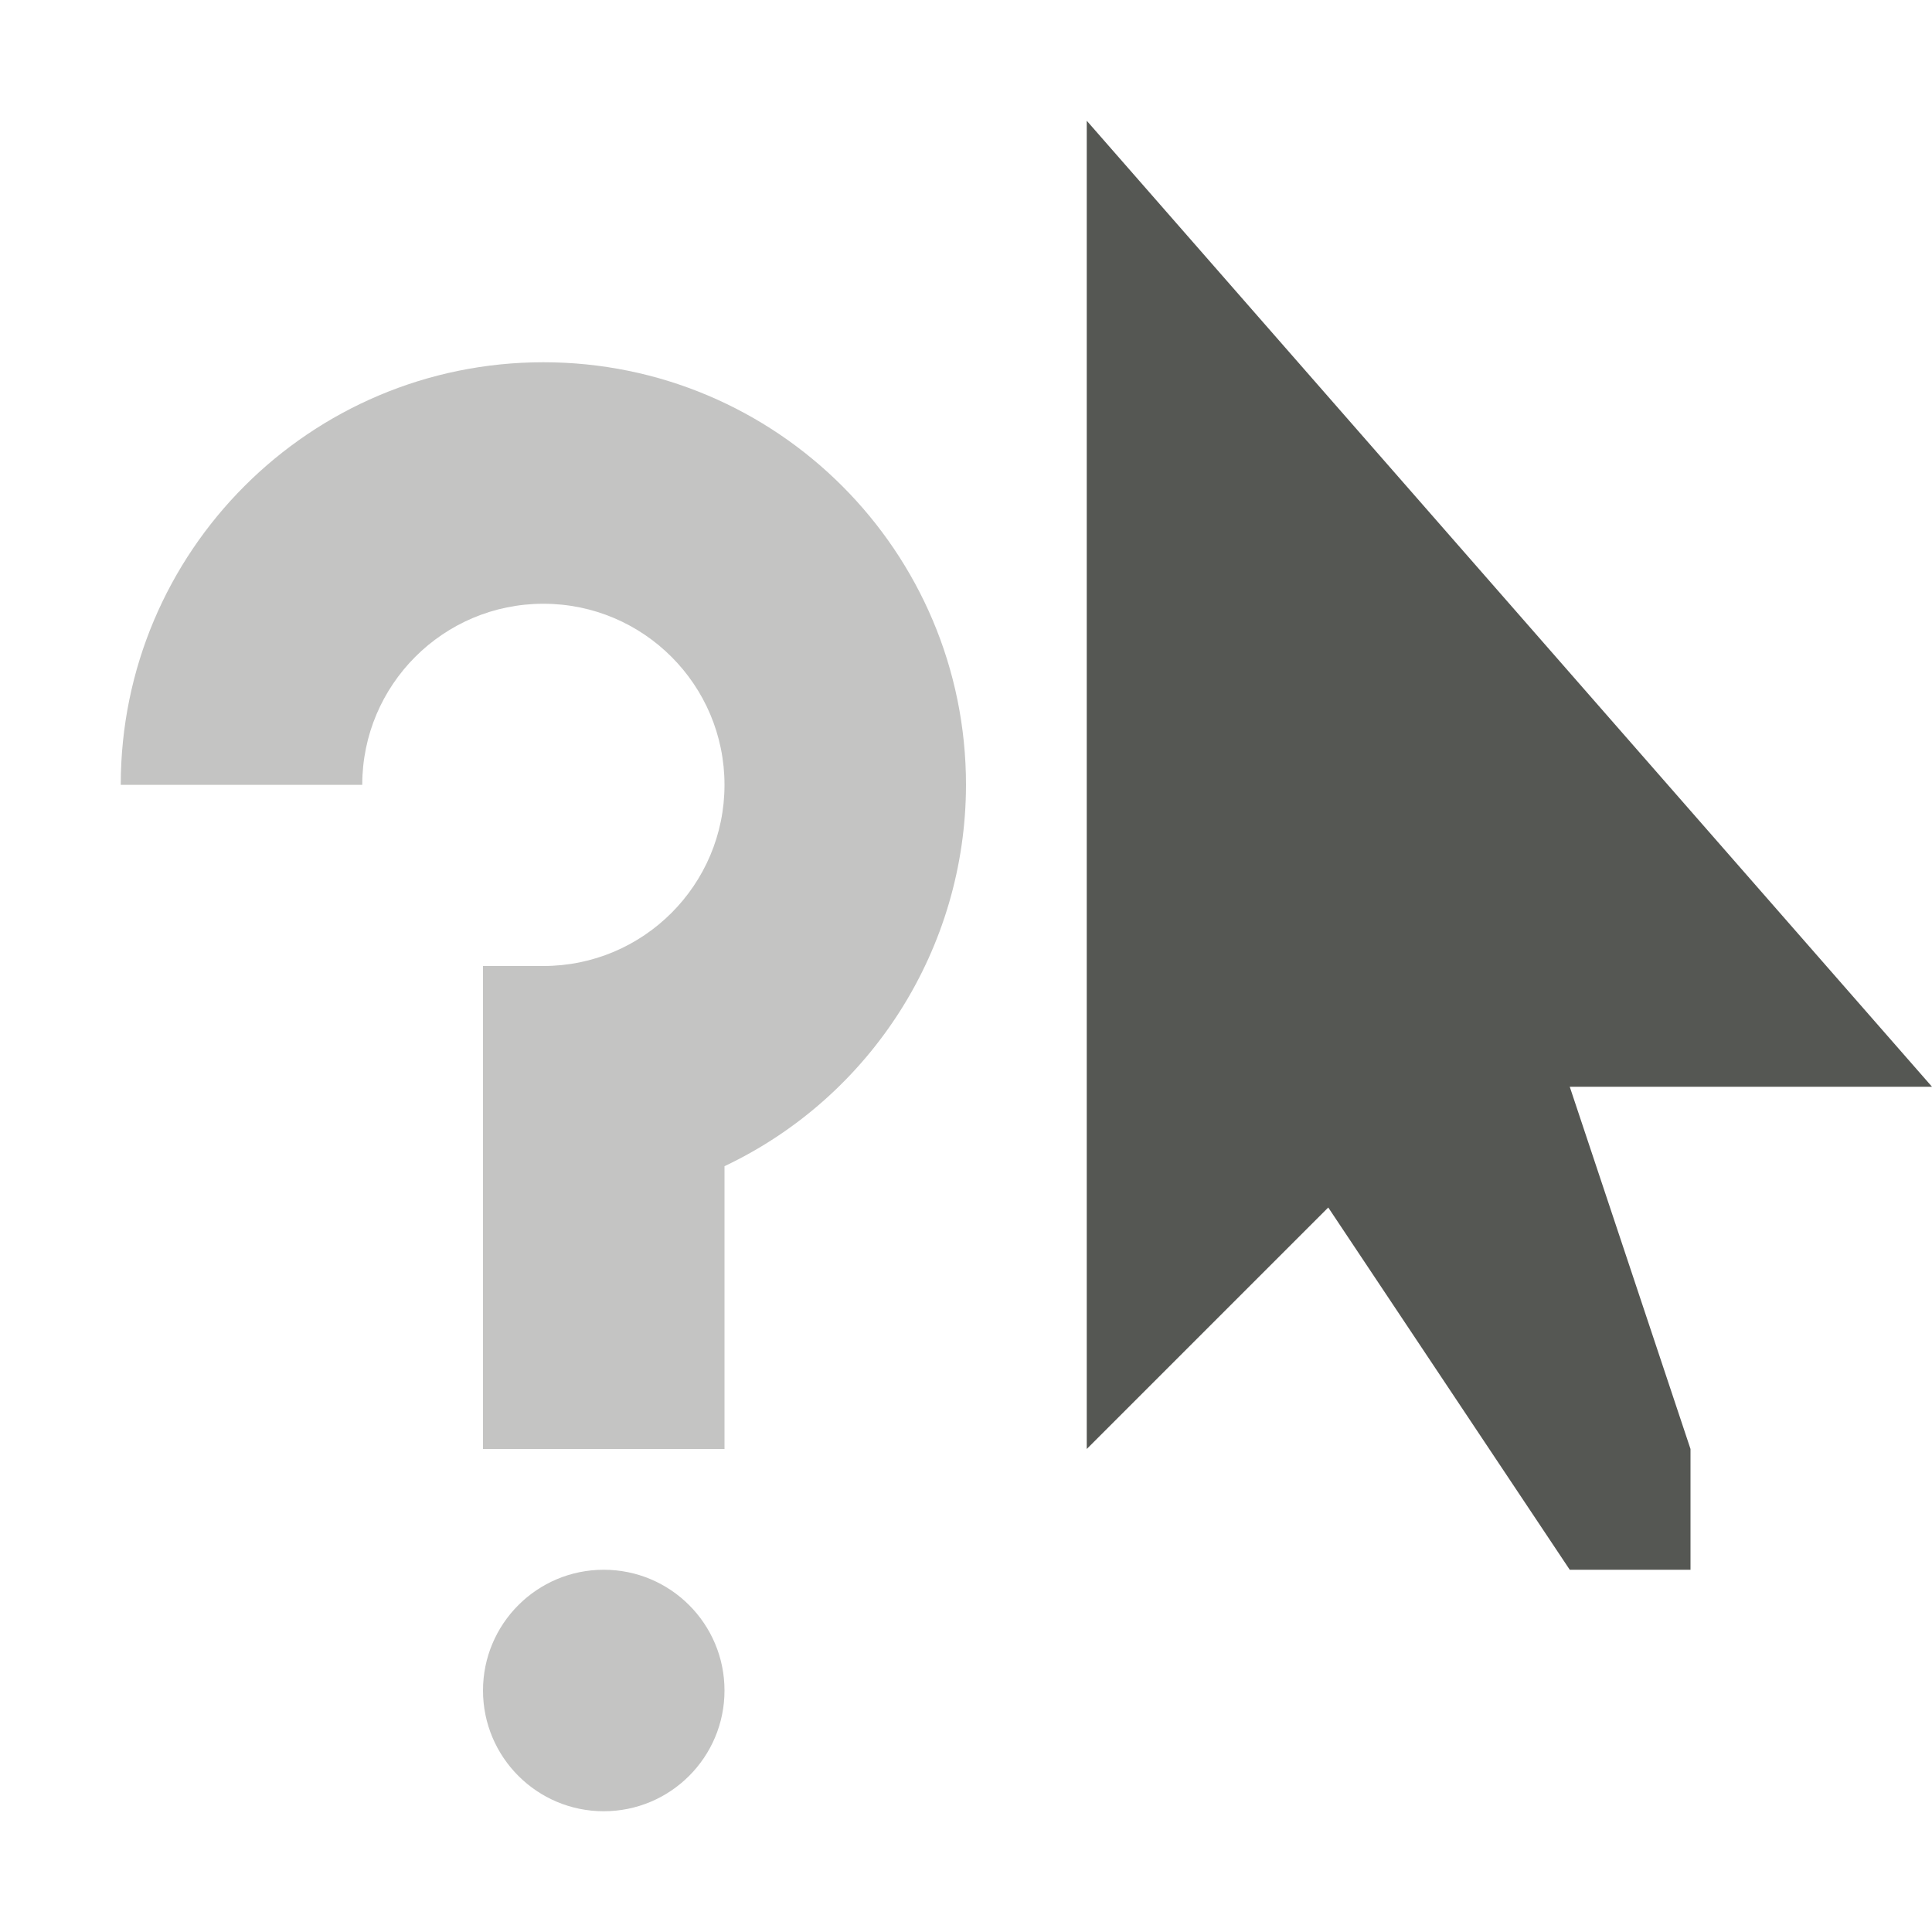
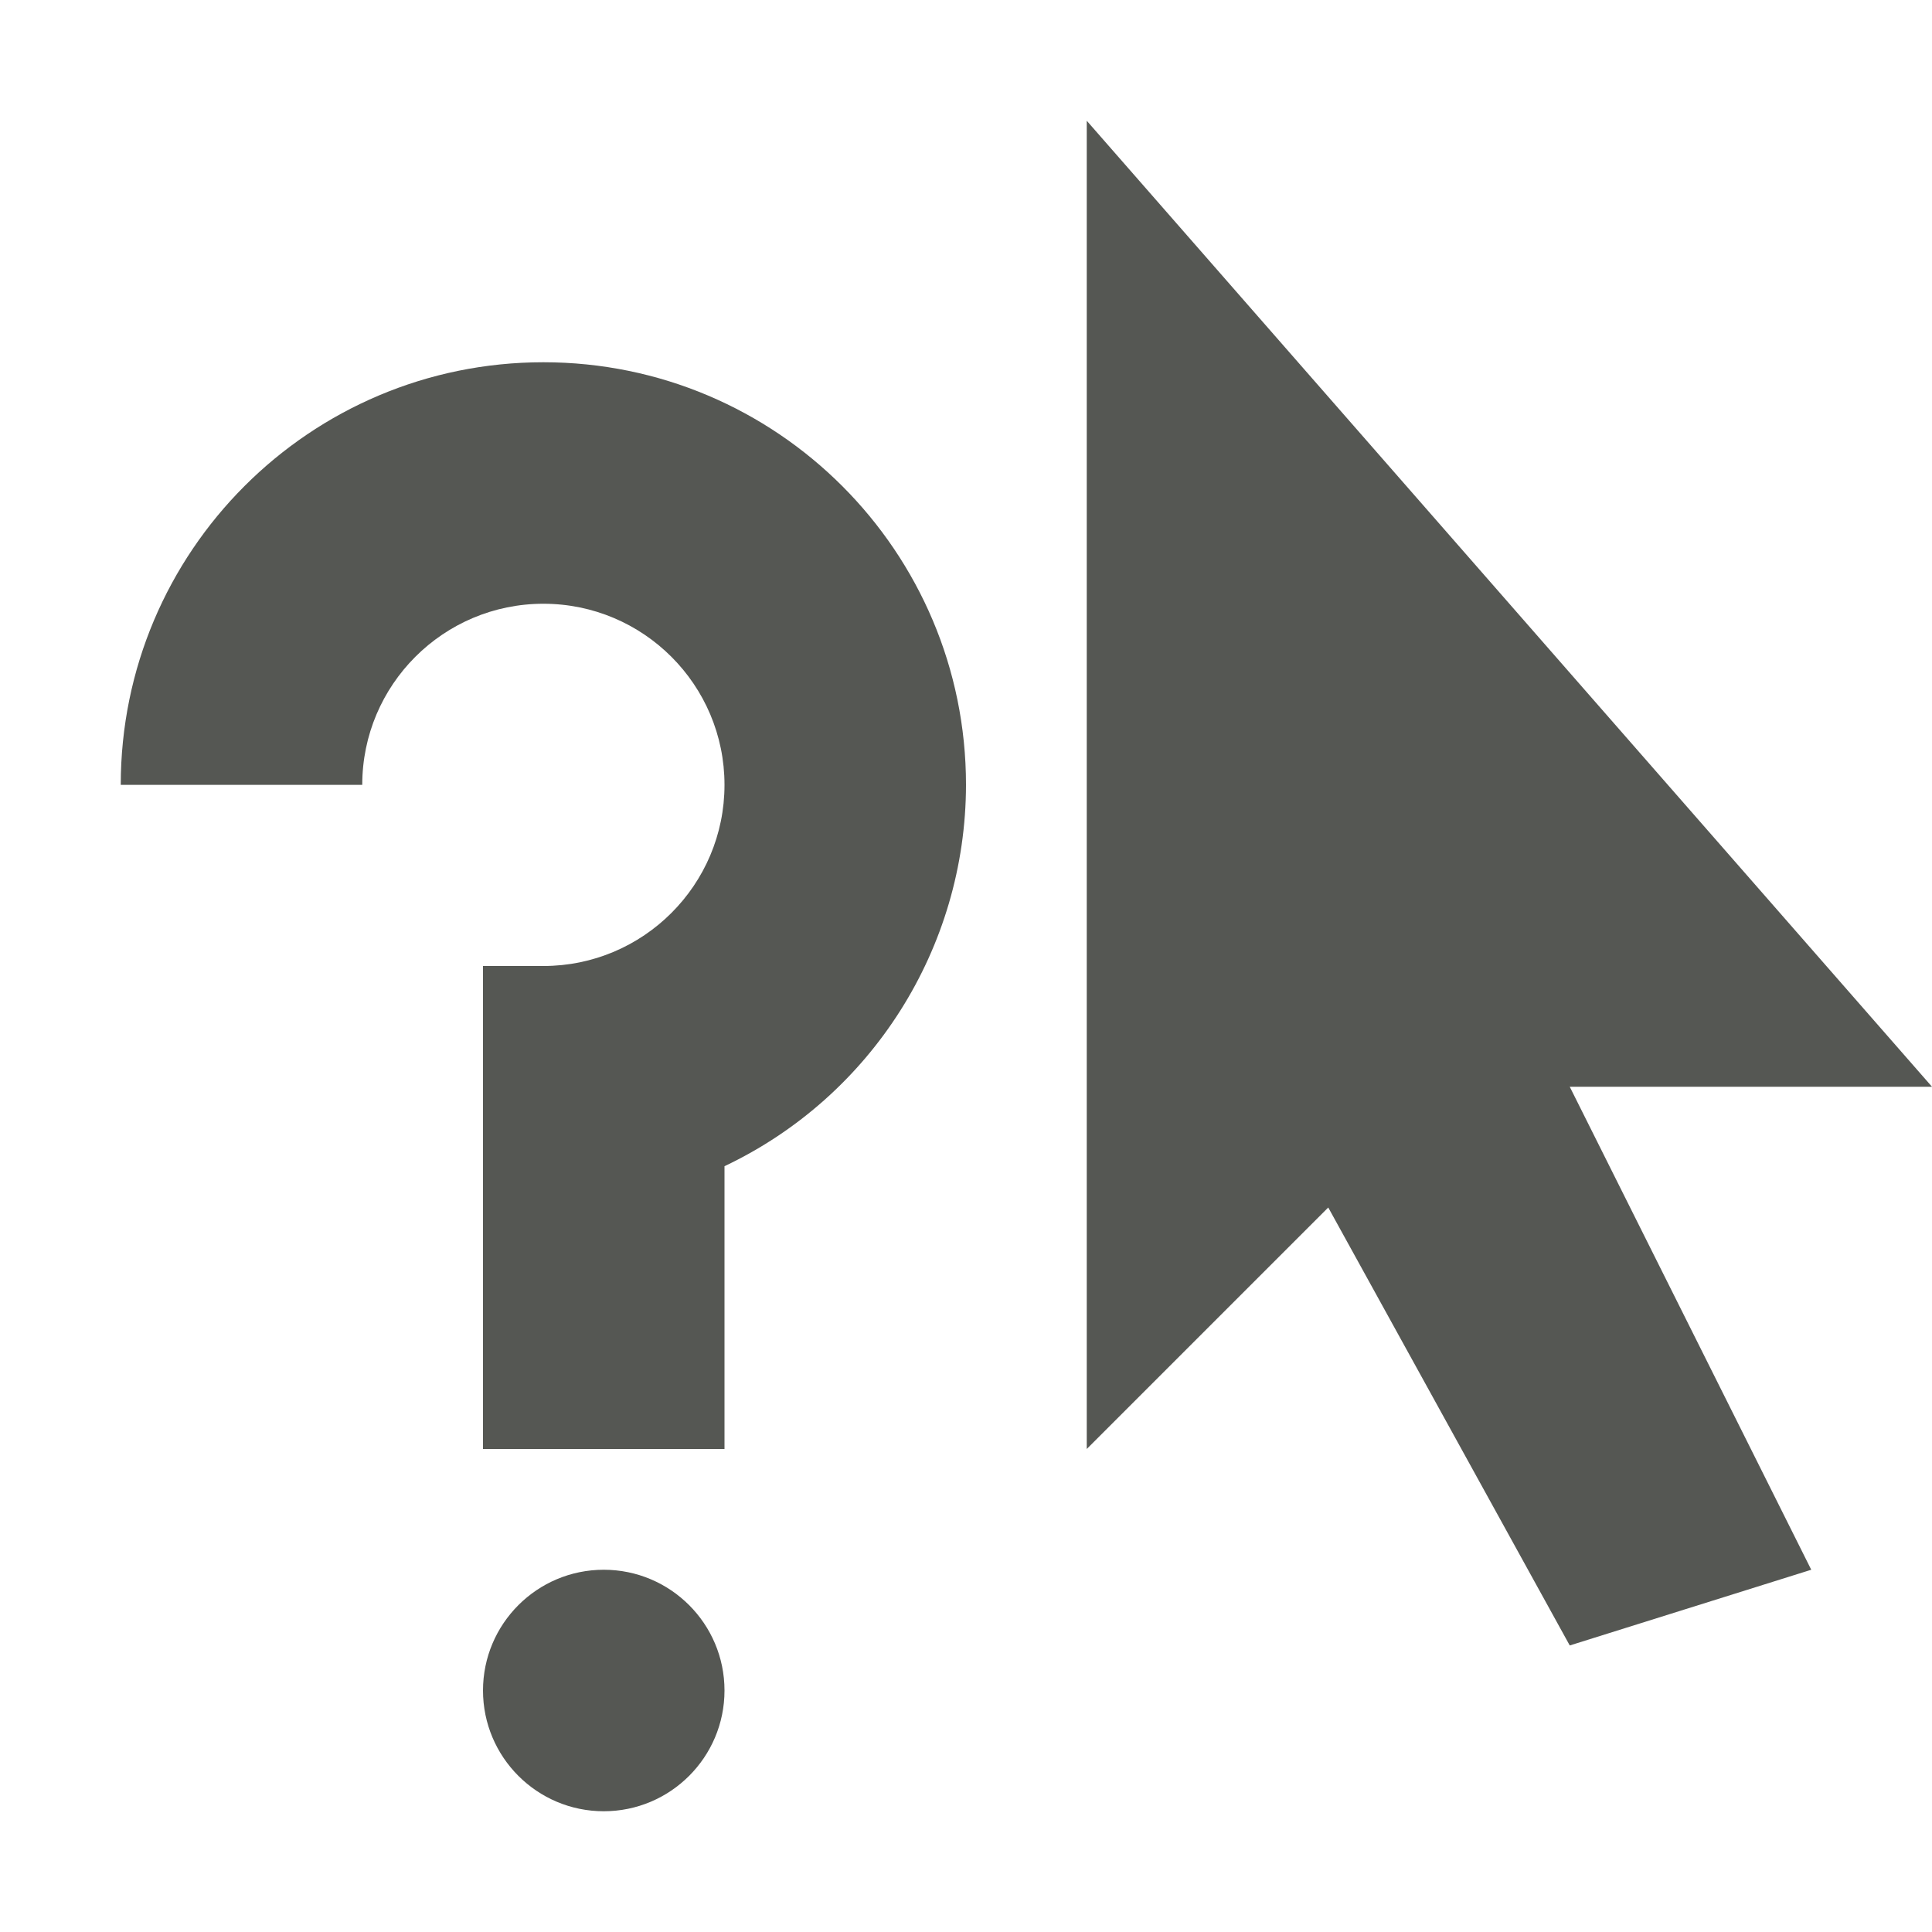
<svg xmlns="http://www.w3.org/2000/svg" viewBox="0 0 16 16">
-   <path style="fill:#555753" d="m 9,1 v 11 l 2,-2 2,3 h 1 V 12 L 13,9 h 3 z" />
-   <path style="opacity:0.35;fill:#555753" d="M 4.5,3 A 3.5,3.5 0 0 0 1,6.5 H 3 A 1.5,1.5 0 0 1 4.5,5 1.5,1.5 0 0 1 6,6.5 1.5,1.5 0 0 1 4.5,8 H 4 v 4 H 6 V 9.658 A 3.5,3.5 0 0 0 8,6.5 3.5,3.5 0 0 0 4.5,3 Z M 5,13 a 1,1 0 0 0 -1,1 1,1 0 0 0 1,1 1,1 0 0 0 1,-1 1,1 0 0 0 -1,-1 z" />
+   <path style="fill:#555753" d="m 9,1 v 11 l 2,-2 2,3.627 L 15,13 13,9 h 3 z M 4.5,3 C 2.567,3 1,4.567 1,6.5 H 3 C 3,5.672 3.672,5 4.5,5 5.328,5 6,5.672 6,6.5 6,7.328 5.328,8 4.5,8 H 4 v 4 H 6 V 9.658 C 7.22,9.079 7.998,7.85 8,6.5 8,4.567 6.433,3 4.5,3 Z M 5,13 c -0.552,0 -1,0.448 -1,1 0,0.552 0.448,1 1,1 0.552,0 1,-0.448 1,-1 0,-0.552 -0.448,-1 -1,-1 z" />
</svg>
